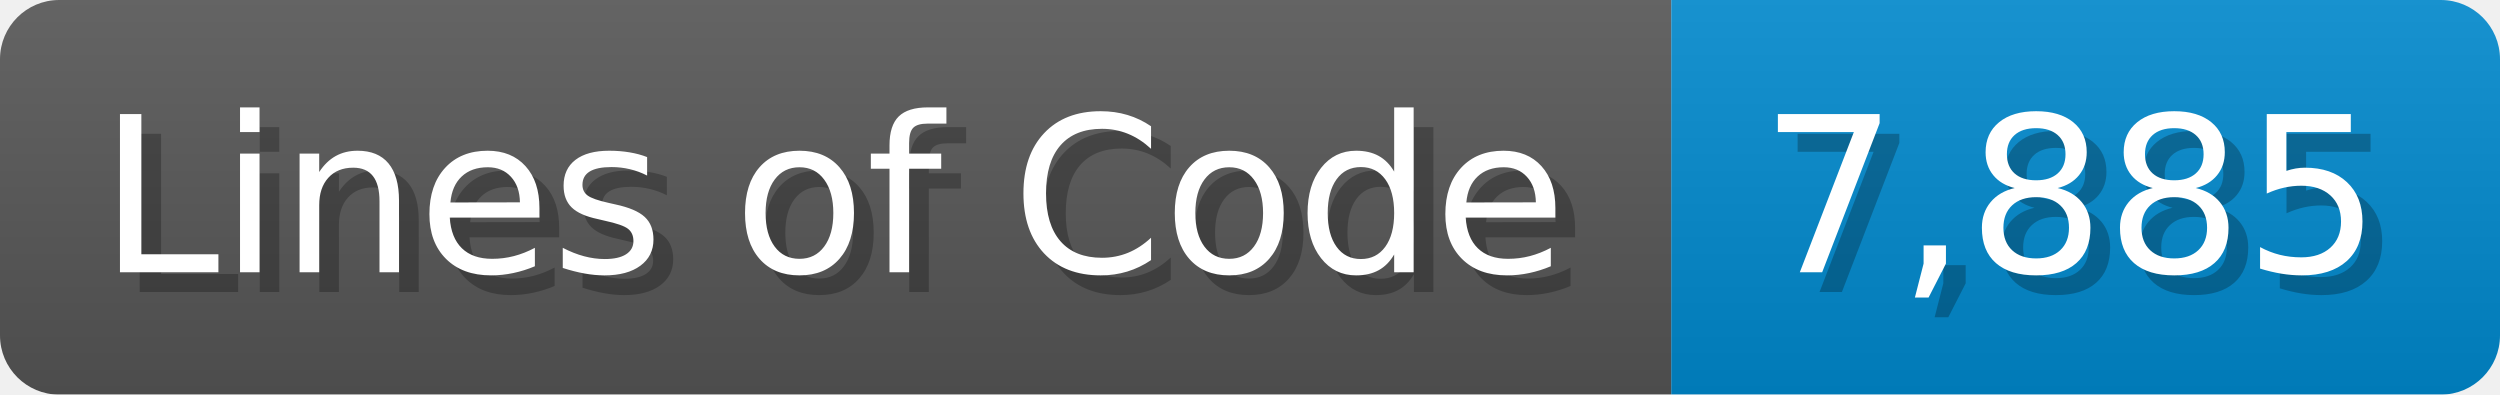
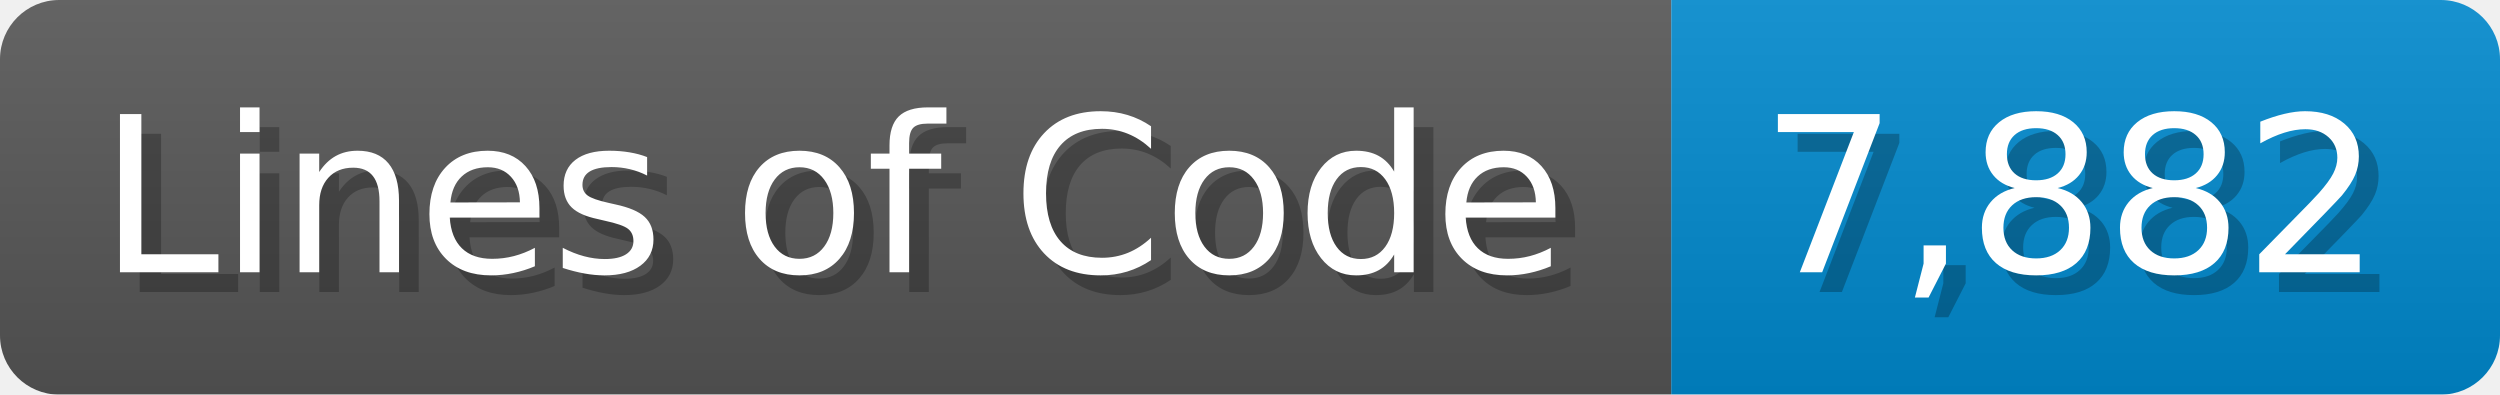
<svg xmlns="http://www.w3.org/2000/svg" width="126.7" height="20" viewBox="0 0 1267 200">
  <linearGradient id="a" x2="0" y2="100%">
    <stop offset="0" stop-opacity=".1" stop-color="#EEE" />
    <stop offset="1" stop-opacity=".1" />
  </linearGradient>
  <mask id="m">
    <rect width="1267" height="200" rx="30" fill="#FFF" />
  </mask>
  <g mask="url(#m)">
    <rect width="847" height="200" fill="#555" />
    <rect width="420" height="200" fill="#08C" x="847" />
    <rect width="1267" height="200" fill="url(#a)" />
  </g>
  <g fill="#fff" text-anchor="start" font-family="Verdana,DejaVu Sans,sans-serif" font-size="110">
    <text x="60" y="148" textLength="747" fill="#000" opacity="0.25">Lines of Code</text>
    <text x="50" y="138" textLength="747">Lines of Code</text>
-     <text x="902" y="148" textLength="320" fill="#000" opacity="0.25">7,885</text>
-     <text x="892" y="138" textLength="320">7,885</text>
+     <text x="902" y="148" textLength="320" fill="#000" opacity="0.25">7,882</text>
+     <text x="892" y="138" textLength="320">7,882</text>
  </g>
</svg>
